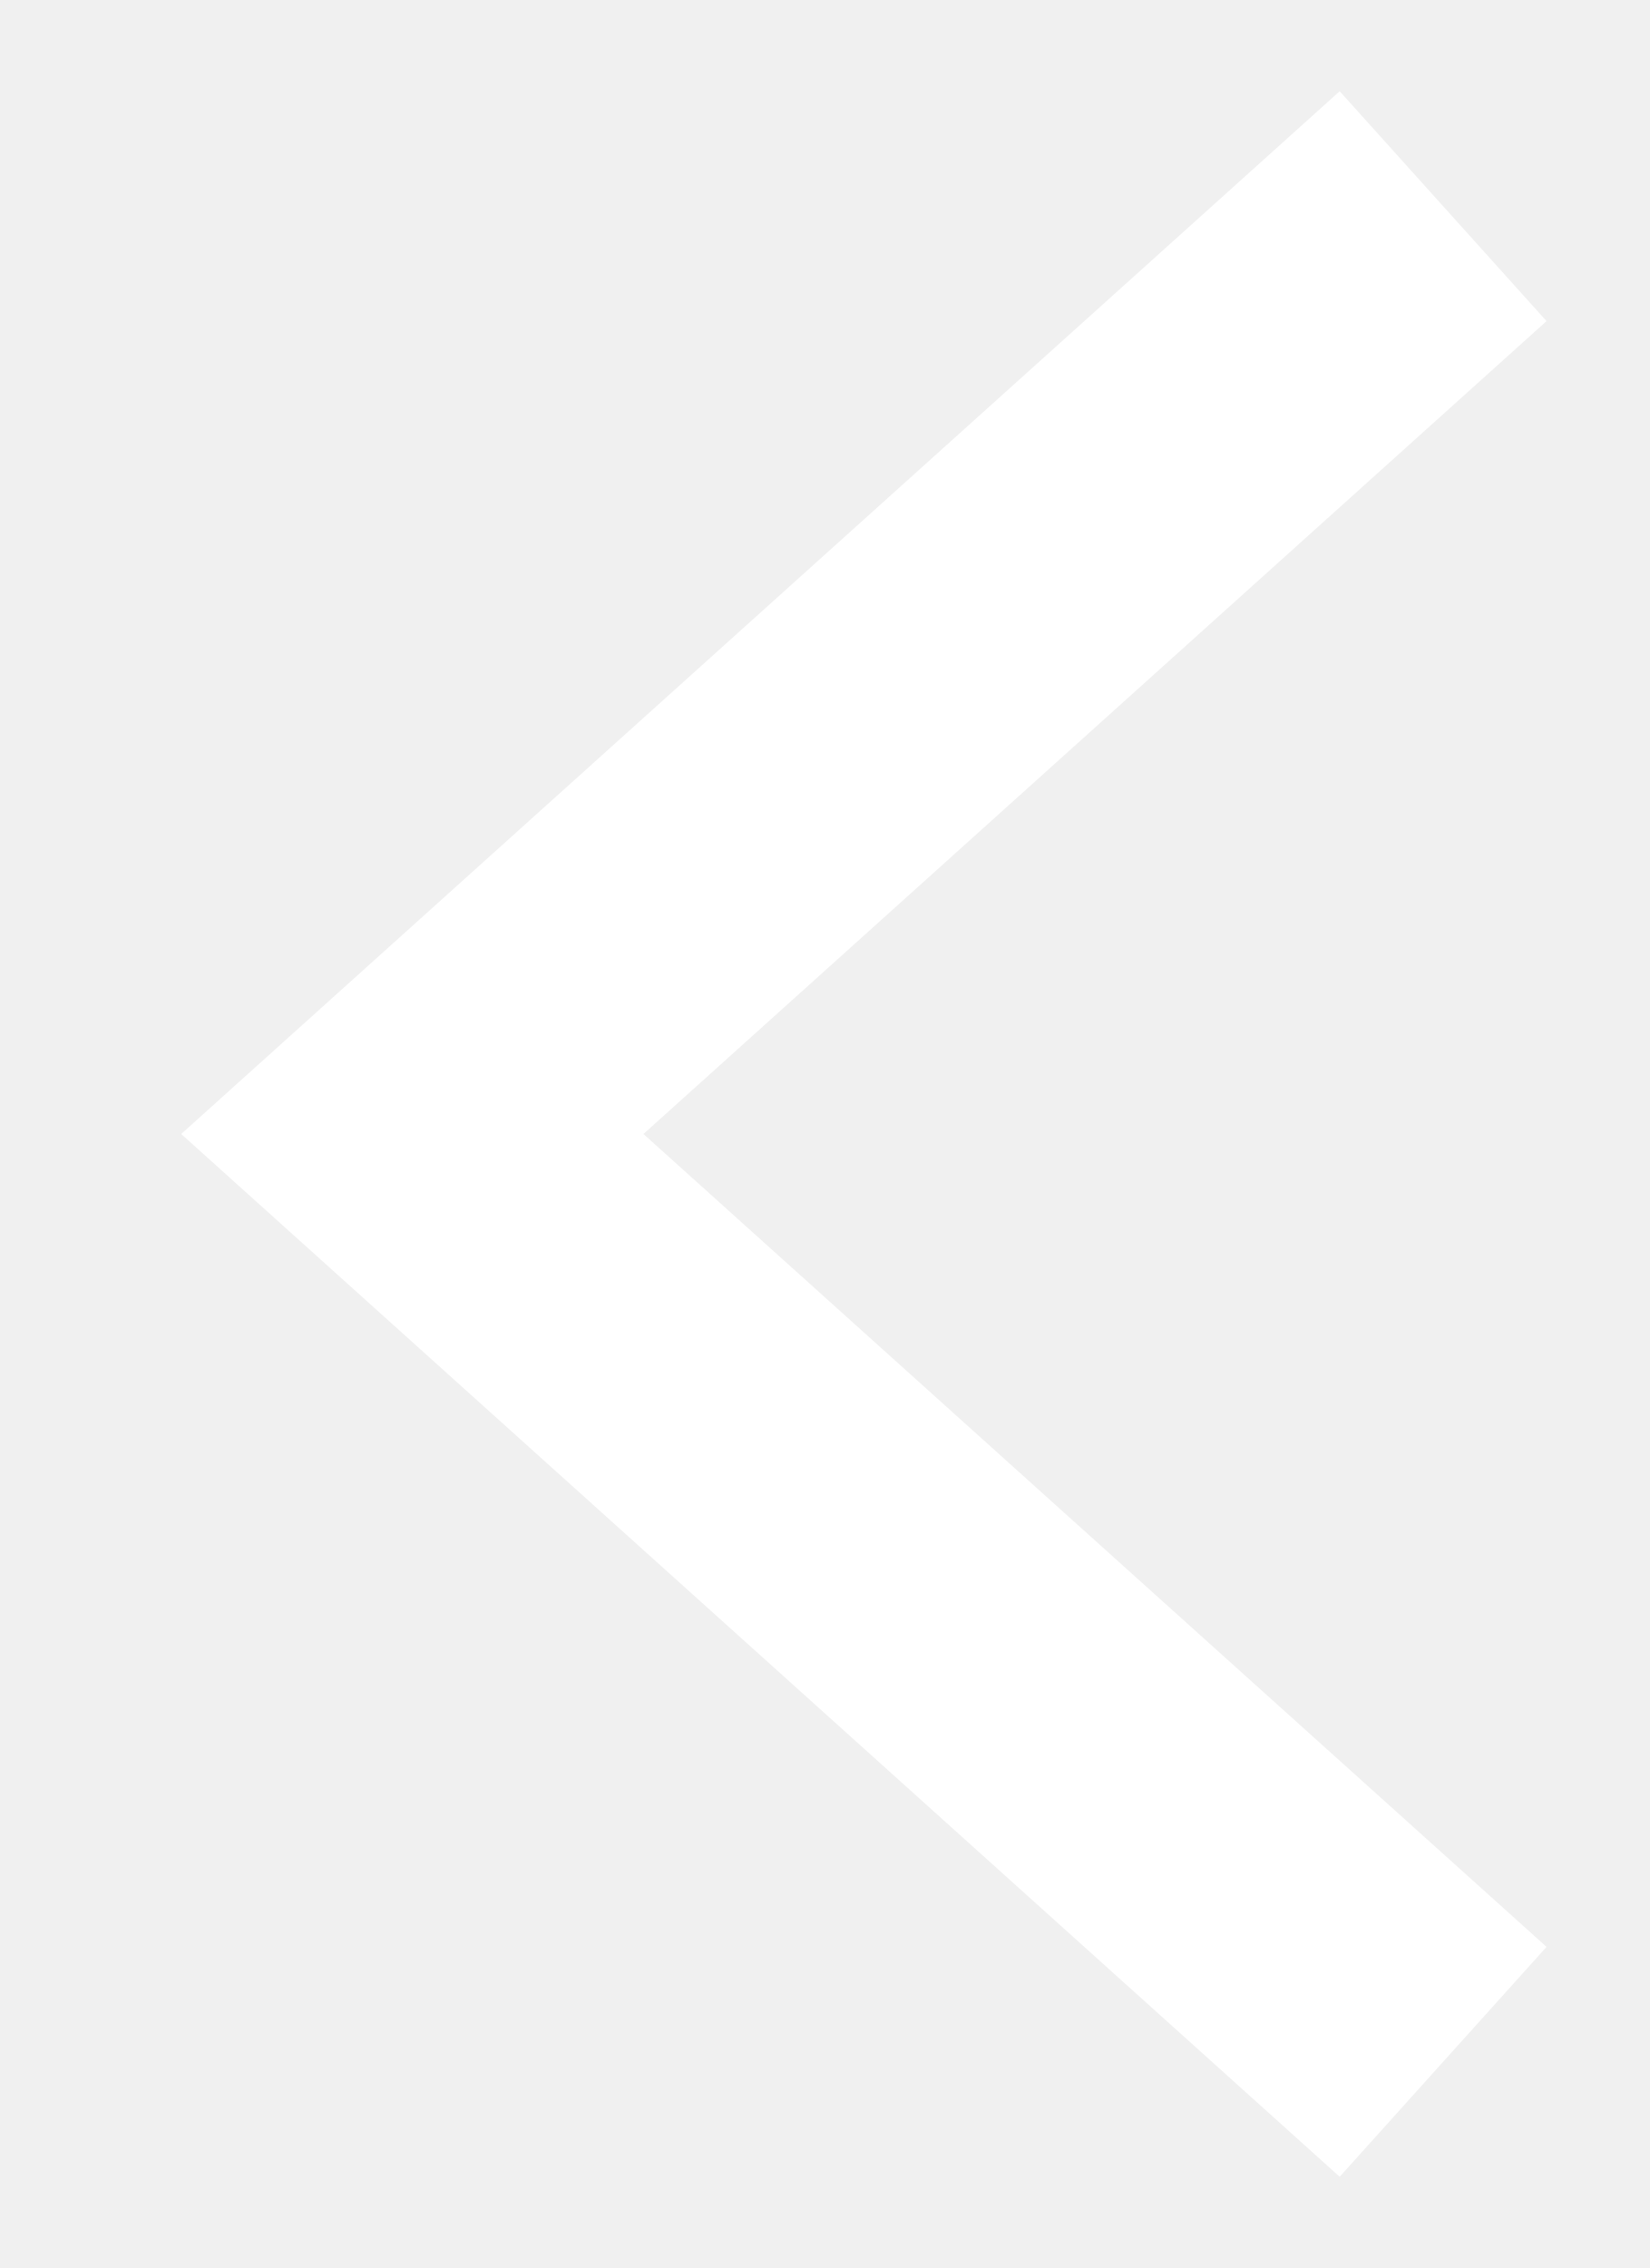
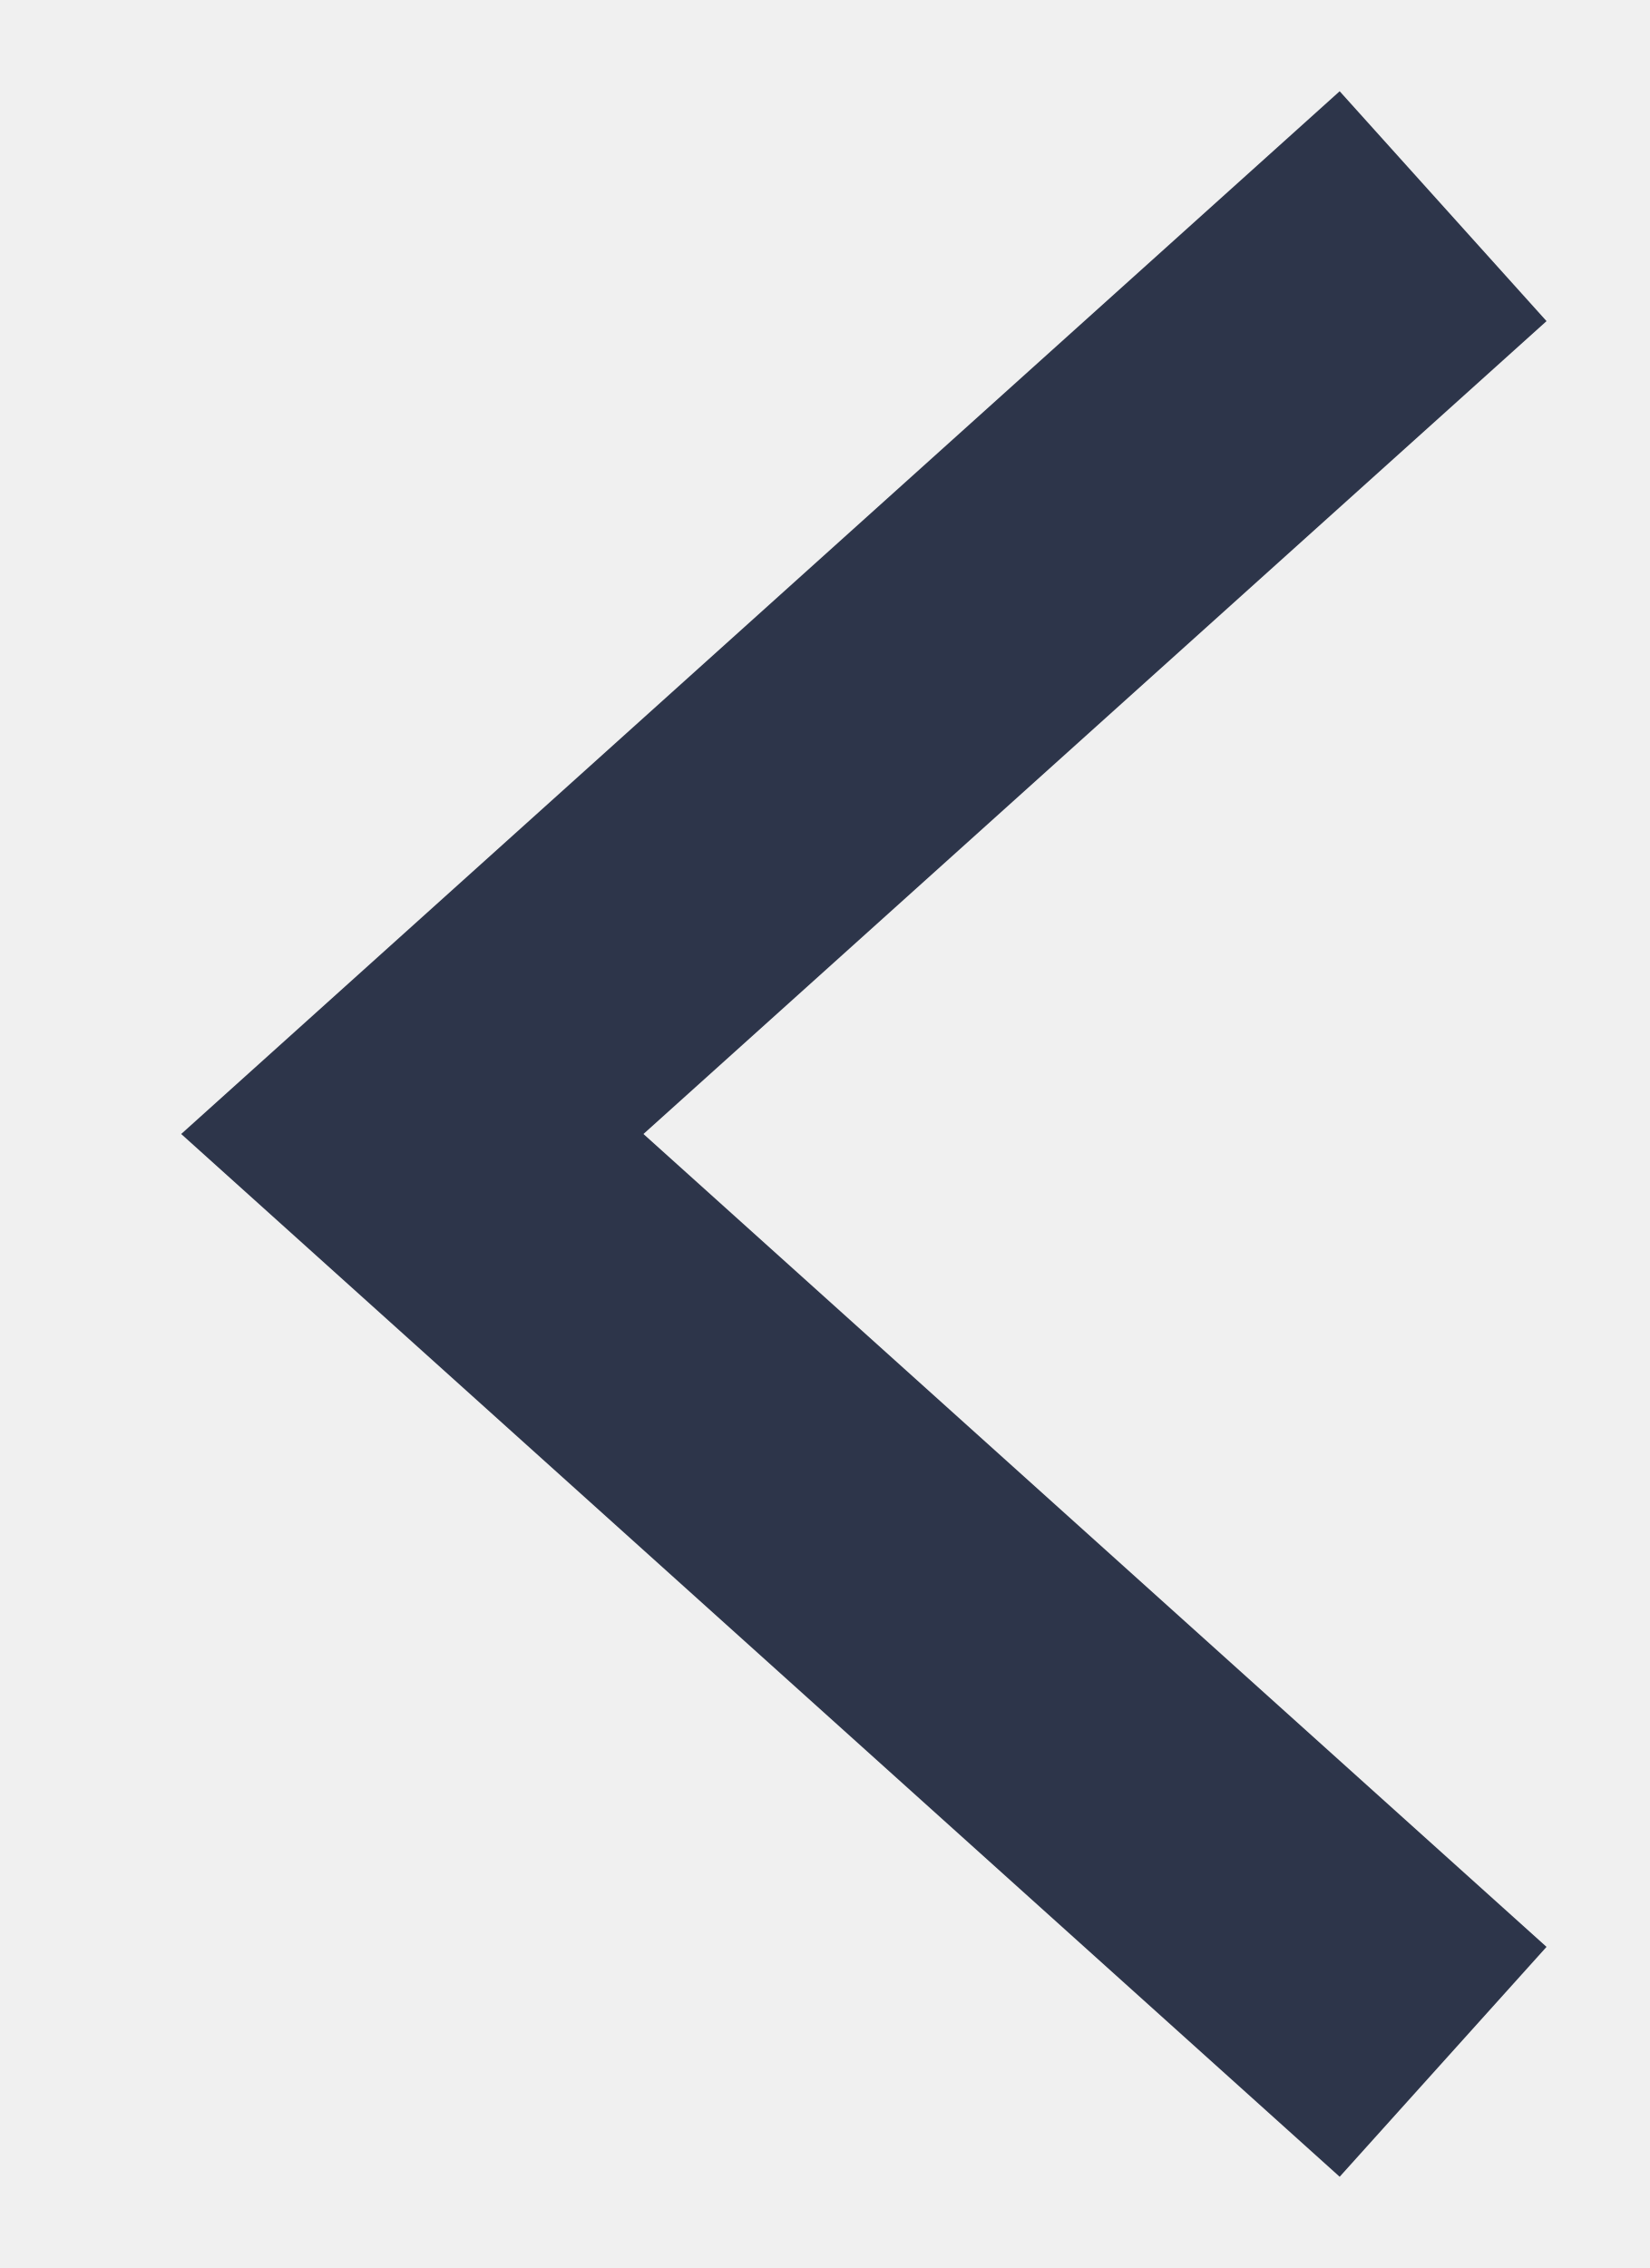
<svg xmlns="http://www.w3.org/2000/svg" width="8" height="11" viewBox="0 0 8 11" fill="none">
-   <path d="M7 1L2 5.5L7 10" stroke="#fff" stroke-width="1.5" />
+   <path d="M7 1L2 5.5L7 10" stroke="#2d354a" stroke-width="1.5" />
</svg>
